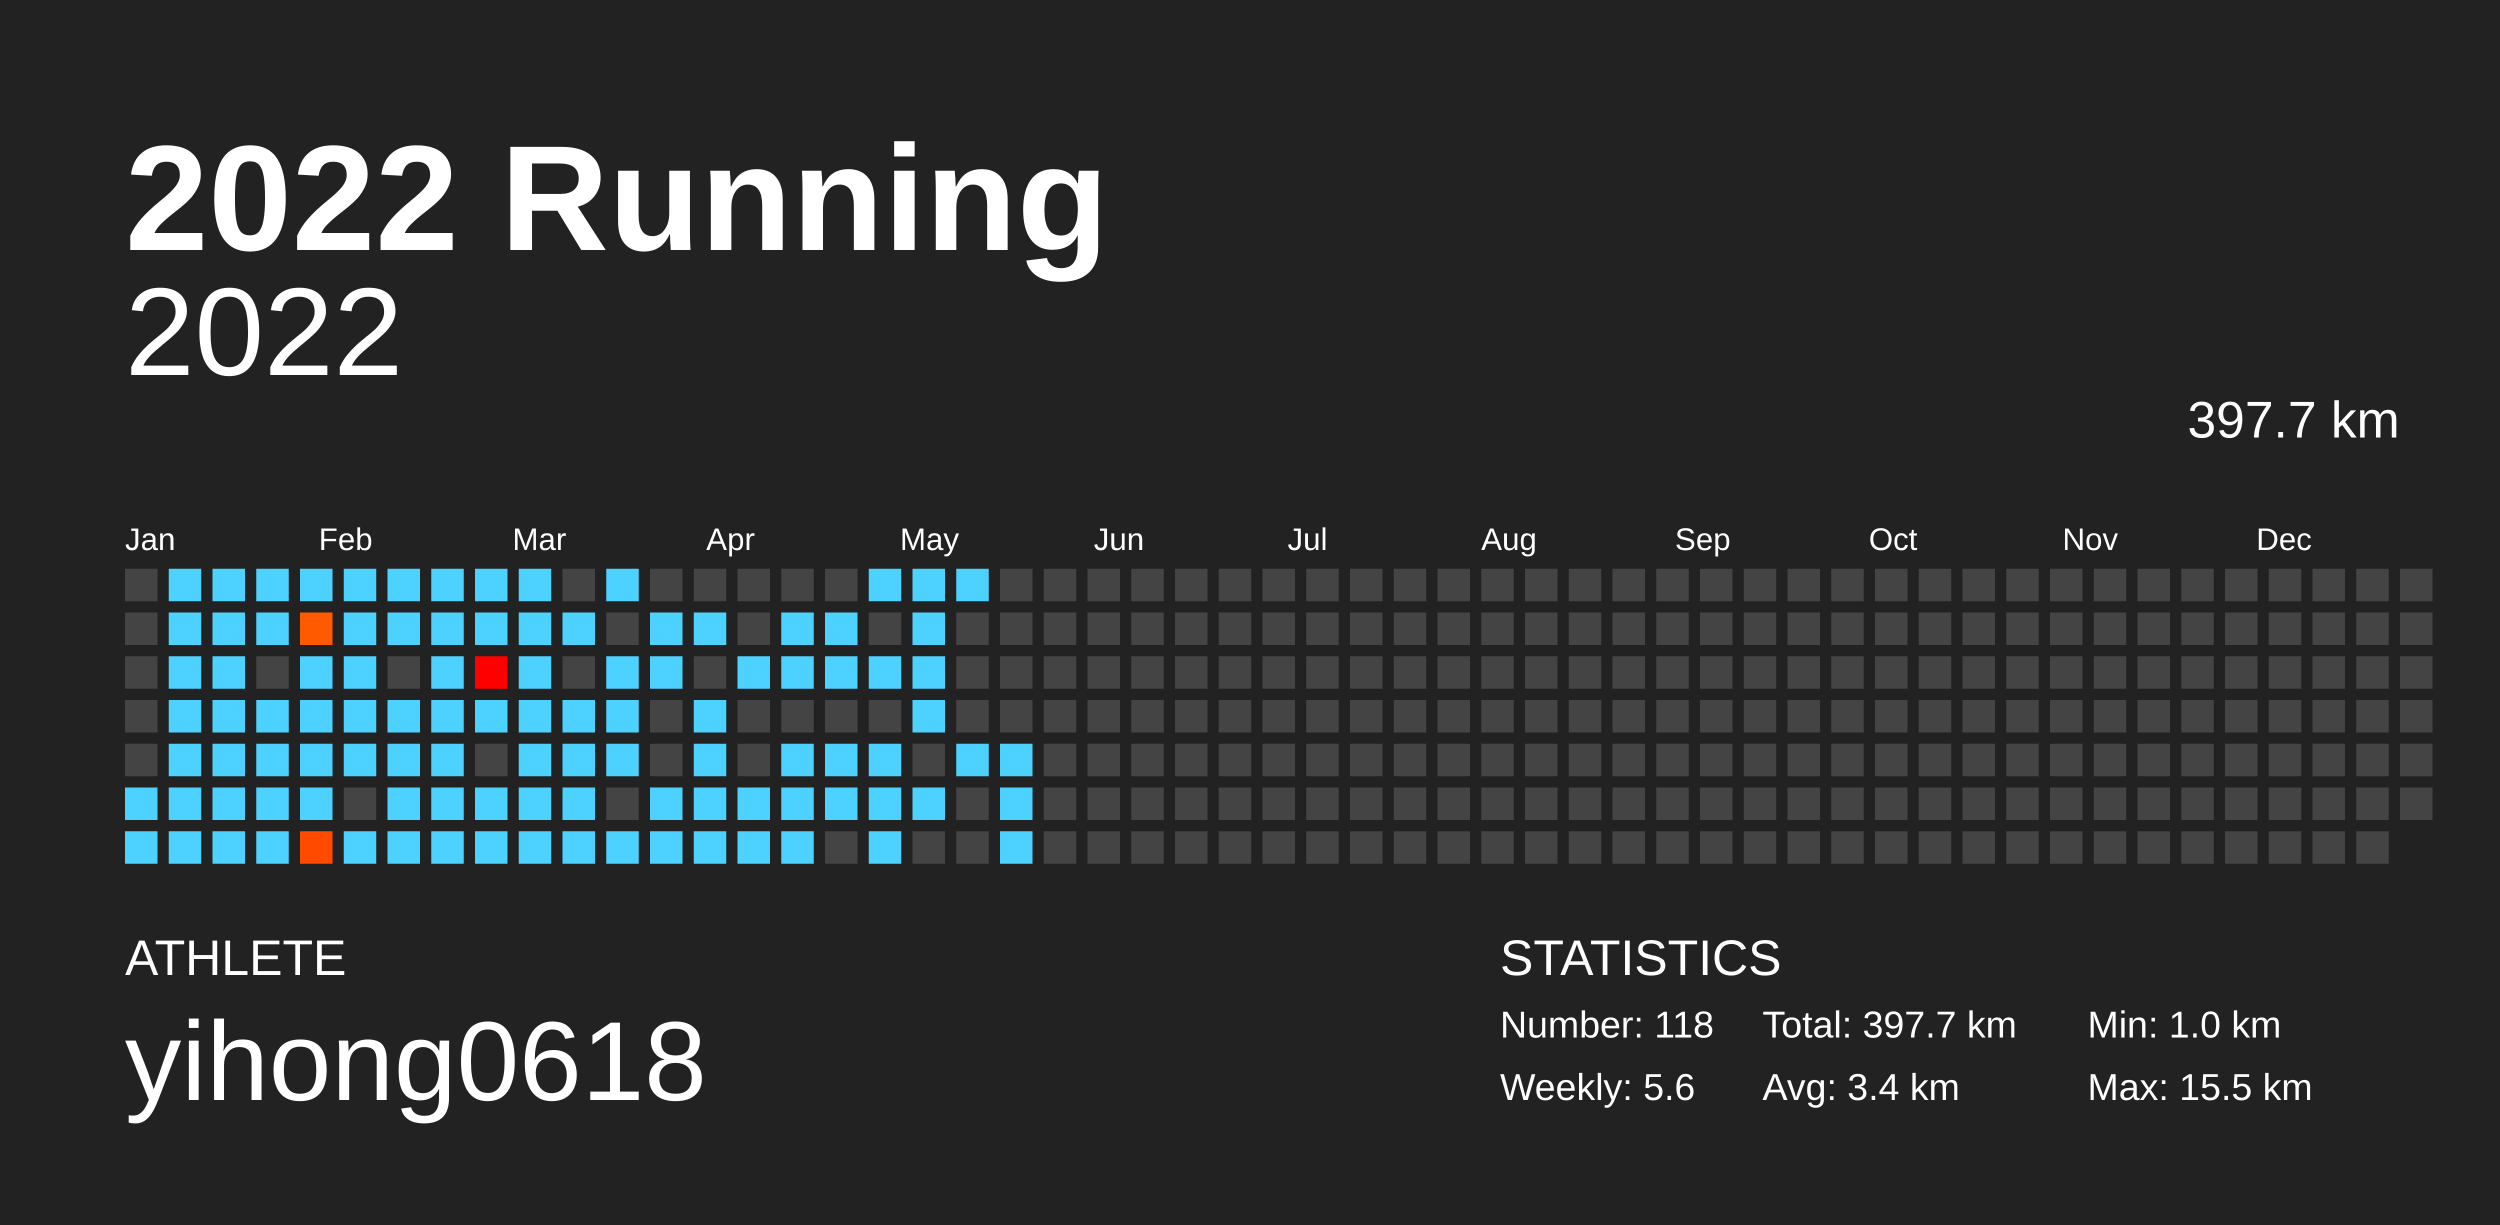
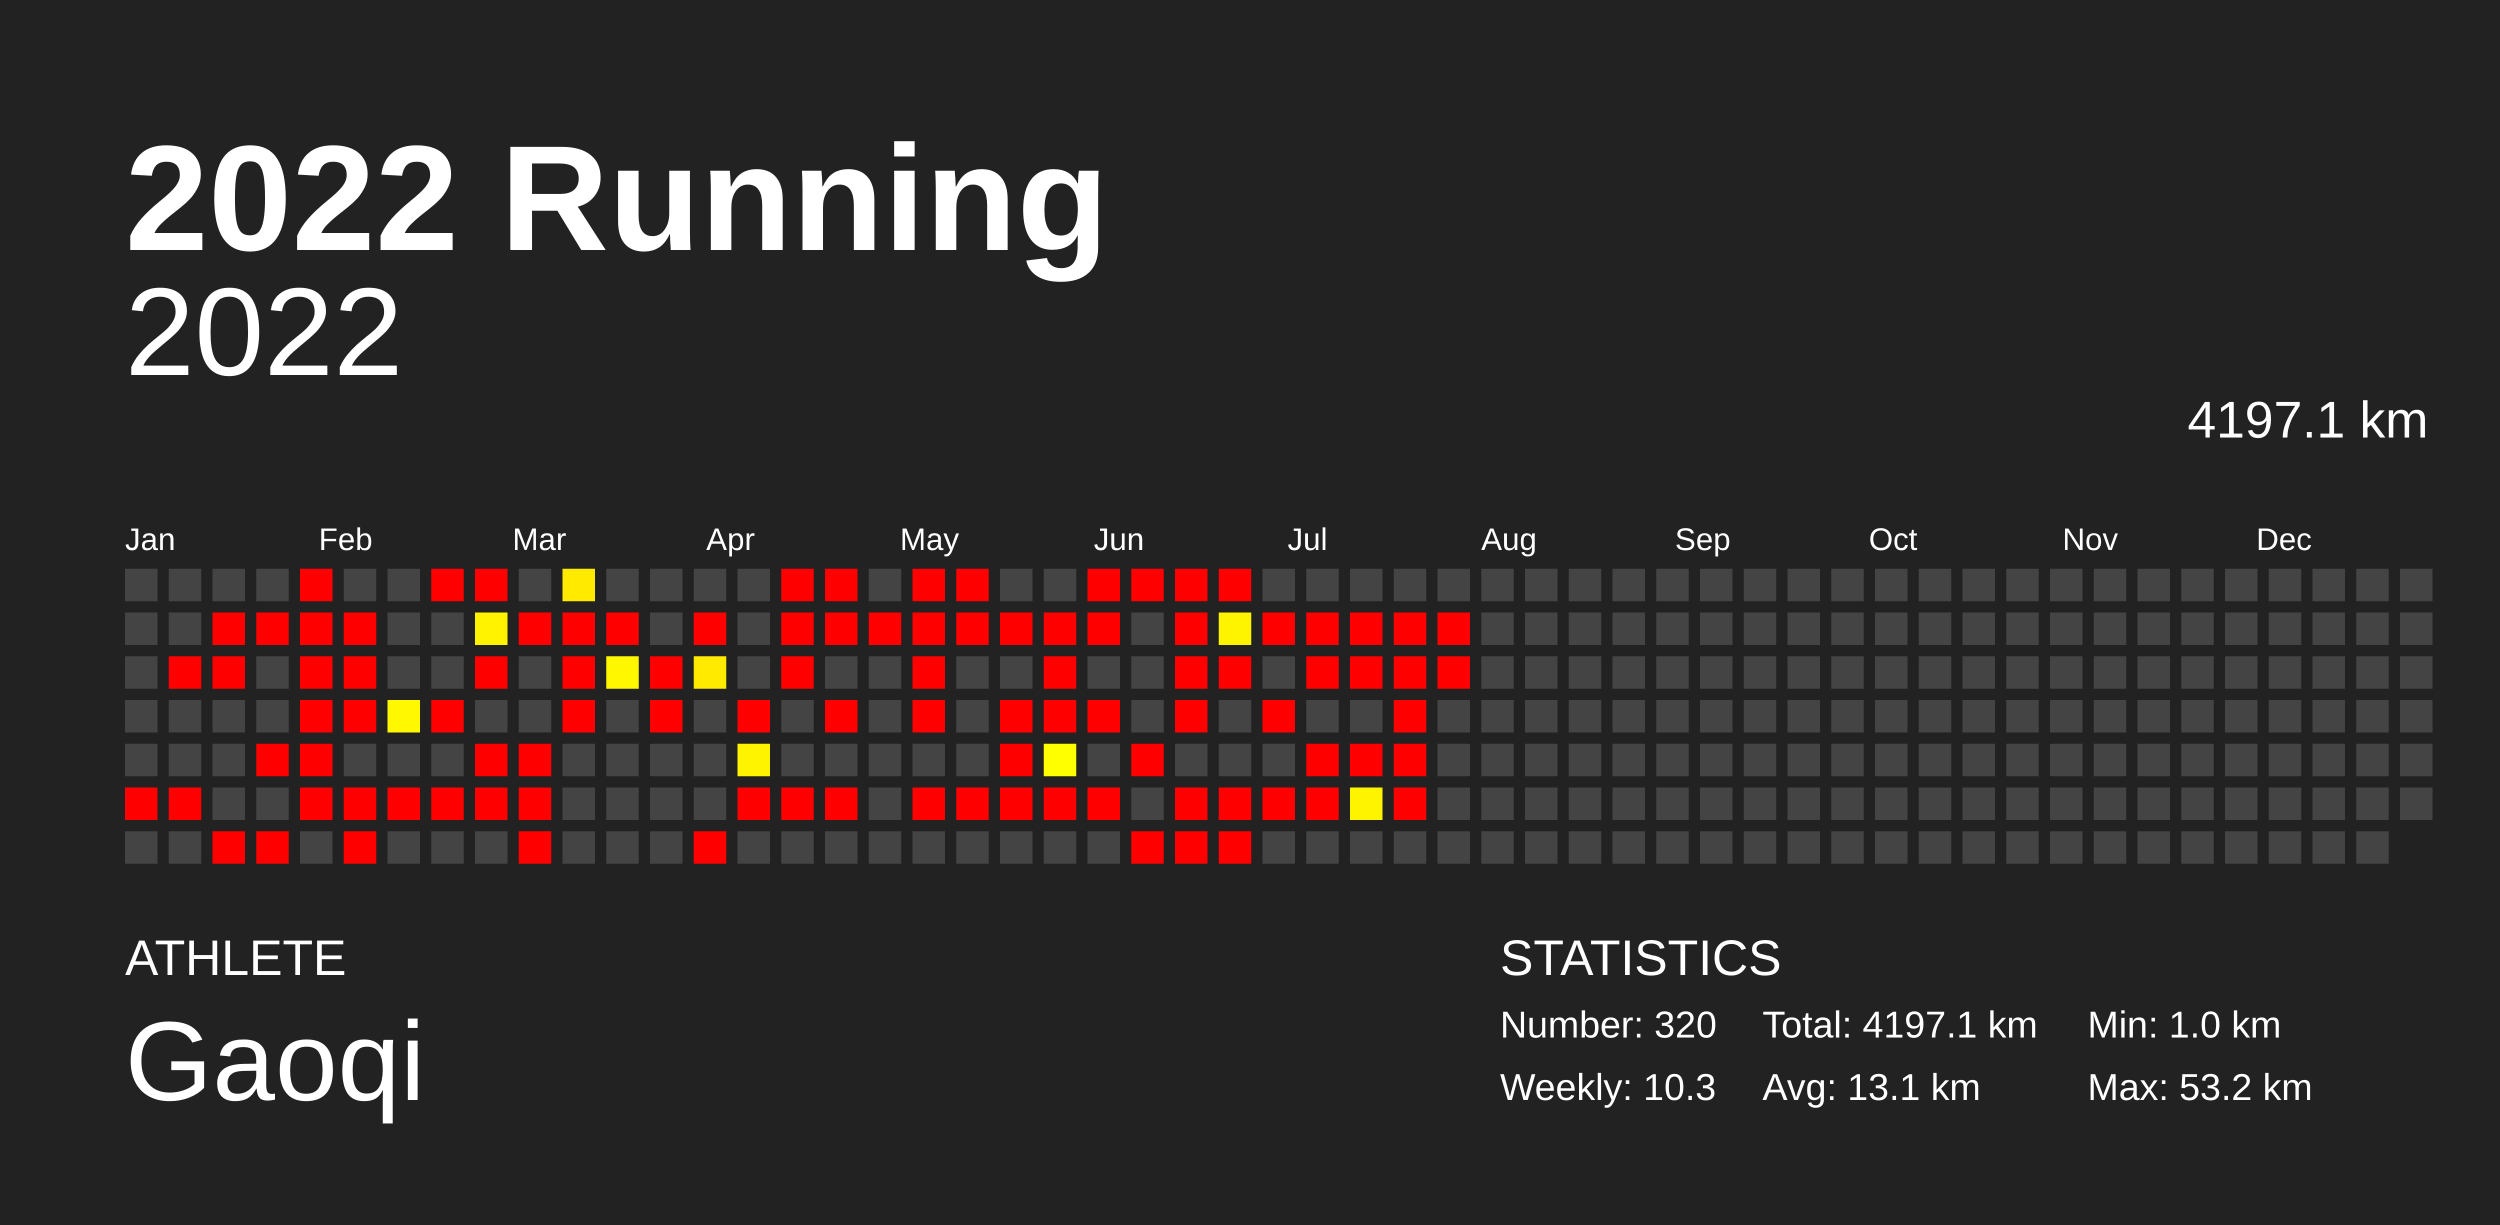
<svg xmlns="http://www.w3.org/2000/svg" baseProfile="full" height="98mm" version="1.1" viewBox="0,0,200,98" width="200mm">
  <defs />
  <rect fill="#222222" height="98" width="200" x="0" y="0" />
  <text fill="#FFFFFF" style="font-size:12px; font-family:Arial; font-weight:bold;" x="10" y="20">2022 Running</text>
  <text fill="#FFFFFF" style="font-size:4px; font-family:Arial" x="10" y="78">ATHLETE</text>
-   <text fill="#FFFFFF" style="font-size:9px; font-family:Arial" x="10" y="88">yihong0618</text>
+   <text fill="#FFFFFF" style="font-size:9px; font-family:Arial" x="10" y="88">Gaoqi</text>
  <text fill="#FFFFFF" style="font-size:4px; font-family:Arial" x="120" y="78">STATISTICS</text>
-   <text fill="#FFFFFF" style="font-size:3px; font-family:Arial" x="120" y="83">Number: 118</text>
-   <text fill="#FFFFFF" style="font-size:3px; font-family:Arial" x="120" y="88">Weekly: 5.6</text>
-   <text fill="#FFFFFF" style="font-size:3px; font-family:Arial" x="141" y="83">Total: 397.7 km</text>
-   <text fill="#FFFFFF" style="font-size:3px; font-family:Arial" x="141" y="88">Avg: 3.4 km</text>
+   <text fill="#FFFFFF" style="font-size:3px; font-family:Arial" x="120" y="83">Number: 320</text>
+   <text fill="#FFFFFF" style="font-size:3px; font-family:Arial" x="120" y="88">Weekly: 10.3</text>
+   <text fill="#FFFFFF" style="font-size:3px; font-family:Arial" x="141" y="83">Total: 4197.1 km</text>
+   <text fill="#FFFFFF" style="font-size:3px; font-family:Arial" x="141" y="88">Avg: 13.1 km</text>
  <text fill="#FFFFFF" style="font-size:3px; font-family:Arial" x="167" y="83">Min: 1.0 km</text>
-   <text fill="#FFFFFF" style="font-size:3px; font-family:Arial" x="167" y="88">Max: 15.5 km</text>
+   <text fill="#FFFFFF" style="font-size:3px; font-family:Arial" x="167" y="88">Max: 53.2 km</text>
  <text alignment-baseline="hanging" fill="#FFFFFF" style="font-size:10.0px; font-family:Arial;" x="10" y="30">2022</text>
-   <text alignment-baseline="hanging" fill="#FFFFFF" style="font-size:4.125px; font-family:Arial;" x="175" y="35">397.7 km</text>
+   <text alignment-baseline="hanging" fill="#FFFFFF" style="font-size:4.125px; font-family:Arial;" x="175" y="35">4197.1 km</text>
  <text fill="#FFFFFF" style="font-size:2.5px; font-family:Arial" x="10.0" y="44">Jan</text>
  <text fill="#FFFFFF" style="font-size:2.5px; font-family:Arial" x="25.5" y="44">Feb</text>
  <text fill="#FFFFFF" style="font-size:2.5px; font-family:Arial" x="41.0" y="44">Mar</text>
  <text fill="#FFFFFF" style="font-size:2.5px; font-family:Arial" x="56.5" y="44">Apr</text>
  <text fill="#FFFFFF" style="font-size:2.5px; font-family:Arial" x="72.0" y="44">May</text>
  <text fill="#FFFFFF" style="font-size:2.5px; font-family:Arial" x="87.5" y="44">Jun</text>
  <text fill="#FFFFFF" style="font-size:2.5px; font-family:Arial" x="103.0" y="44">Jul</text>
  <text fill="#FFFFFF" style="font-size:2.5px; font-family:Arial" x="118.5" y="44">Aug</text>
  <text fill="#FFFFFF" style="font-size:2.5px; font-family:Arial" x="134.0" y="44">Sep</text>
  <text fill="#FFFFFF" style="font-size:2.5px; font-family:Arial" x="149.5" y="44">Oct</text>
  <text fill="#FFFFFF" style="font-size:2.5px; font-family:Arial" x="165.0" y="44">Nov</text>
  <text fill="#FFFFFF" style="font-size:2.5px; font-family:Arial" x="180.5" y="44">Dec</text>
  <rect fill="#444444" height="2.6" width="2.6" x="10.0" y="45.5" />
  <rect fill="#444444" height="2.6" width="2.6" x="10.0" y="49.0" />
  <rect fill="#444444" height="2.6" width="2.6" x="10.0" y="52.5" />
  <rect fill="#444444" height="2.6" width="2.6" x="10.0" y="56.0" />
  <rect fill="#444444" height="2.6" width="2.6" x="10.0" y="59.5" />
-   <rect fill="#4dd2ff" height="2.6" width="2.6" x="10.0" y="63.0" />
-   <rect fill="#4dd2ff" height="2.6" width="2.6" x="10.0" y="66.5" />
-   <rect fill="#4dd2ff" height="2.6" width="2.6" x="13.5" y="45.5" />
-   <rect fill="#4dd2ff" height="2.6" width="2.6" x="13.5" y="49.0" />
-   <rect fill="#4dd2ff" height="2.6" width="2.6" x="13.5" y="52.5" />
-   <rect fill="#4dd2ff" height="2.6" width="2.6" x="13.5" y="56.0" />
-   <rect fill="#4dd2ff" height="2.6" width="2.6" x="13.5" y="59.5" />
-   <rect fill="#4dd2ff" height="2.6" width="2.6" x="13.5" y="63.0" />
-   <rect fill="#4dd2ff" height="2.6" width="2.6" x="13.5" y="66.5" />
-   <rect fill="#4dd2ff" height="2.6" width="2.6" x="17.0" y="45.5" />
-   <rect fill="#4dd2ff" height="2.6" width="2.6" x="17.0" y="49.0" />
-   <rect fill="#4dd2ff" height="2.6" width="2.6" x="17.0" y="52.5" />
-   <rect fill="#4dd2ff" height="2.6" width="2.6" x="17.0" y="56.0" />
-   <rect fill="#4dd2ff" height="2.6" width="2.6" x="17.0" y="59.5" />
-   <rect fill="#4dd2ff" height="2.6" width="2.6" x="17.0" y="63.0" />
-   <rect fill="#4dd2ff" height="2.6" width="2.6" x="17.0" y="66.5" />
-   <rect fill="#4dd2ff" height="2.6" width="2.6" x="20.5" y="45.5" />
-   <rect fill="#4dd2ff" height="2.6" width="2.6" x="20.5" y="49.0" />
+   <rect fill="red" height="2.6" width="2.6" x="10.0" y="63.0" />
+   <rect fill="#444444" height="2.6" width="2.6" x="10.0" y="66.5" />
+   <rect fill="#444444" height="2.6" width="2.6" x="13.5" y="45.5" />
+   <rect fill="#444444" height="2.6" width="2.6" x="13.5" y="49.0" />
+   <rect fill="red" height="2.6" width="2.6" x="13.5" y="52.5" />
+   <rect fill="#444444" height="2.6" width="2.6" x="13.5" y="56.0" />
+   <rect fill="#444444" height="2.6" width="2.6" x="13.5" y="59.5" />
+   <rect fill="red" height="2.6" width="2.6" x="13.5" y="63.0" />
+   <rect fill="#444444" height="2.6" width="2.6" x="13.5" y="66.5" />
+   <rect fill="#444444" height="2.6" width="2.6" x="17.0" y="45.5" />
+   <rect fill="red" height="2.6" width="2.6" x="17.0" y="49.0" />
+   <rect fill="red" height="2.6" width="2.6" x="17.0" y="52.5" />
+   <rect fill="#444444" height="2.6" width="2.6" x="17.0" y="56.0" />
+   <rect fill="#444444" height="2.6" width="2.6" x="17.0" y="59.5" />
+   <rect fill="#444444" height="2.6" width="2.6" x="17.0" y="63.0" />
+   <rect fill="red" height="2.6" width="2.6" x="17.0" y="66.5" />
+   <rect fill="#444444" height="2.6" width="2.6" x="20.5" y="45.5" />
+   <rect fill="red" height="2.6" width="2.6" x="20.5" y="49.0" />
  <rect fill="#444444" height="2.6" width="2.6" x="20.5" y="52.5" />
-   <rect fill="#4dd2ff" height="2.6" width="2.6" x="20.5" y="56.0" />
-   <rect fill="#4dd2ff" height="2.6" width="2.6" x="20.5" y="59.5" />
-   <rect fill="#4dd2ff" height="2.6" width="2.6" x="20.5" y="63.0" />
-   <rect fill="#4dd2ff" height="2.6" width="2.6" x="20.5" y="66.5" />
-   <rect fill="#4dd2ff" height="2.6" width="2.6" x="24.0" y="45.5" />
-   <rect fill="#ff5a00" height="2.6" width="2.6" x="24.0" y="49.0" />
-   <rect fill="#4dd2ff" height="2.6" width="2.6" x="24.0" y="52.5" />
-   <rect fill="#4dd2ff" height="2.6" width="2.6" x="24.0" y="56.0" />
-   <rect fill="#4dd2ff" height="2.6" width="2.6" x="24.0" y="59.5" />
-   <rect fill="#4dd2ff" height="2.6" width="2.6" x="24.0" y="63.0" />
-   <rect fill="#ff4a00" height="2.6" width="2.6" x="24.0" y="66.5" />
-   <rect fill="#4dd2ff" height="2.6" width="2.6" x="27.5" y="45.5" />
-   <rect fill="#4dd2ff" height="2.6" width="2.6" x="27.5" y="49.0" />
-   <rect fill="#4dd2ff" height="2.6" width="2.6" x="27.5" y="52.5" />
-   <rect fill="#4dd2ff" height="2.6" width="2.6" x="27.5" y="56.0" />
-   <rect fill="#4dd2ff" height="2.6" width="2.6" x="27.5" y="59.5" />
-   <rect fill="#444444" height="2.6" width="2.6" x="27.5" y="63.0" />
-   <rect fill="#4dd2ff" height="2.6" width="2.6" x="27.5" y="66.5" />
-   <rect fill="#4dd2ff" height="2.6" width="2.6" x="31.0" y="45.5" />
-   <rect fill="#4dd2ff" height="2.6" width="2.6" x="31.0" y="49.0" />
+   <rect fill="#444444" height="2.6" width="2.6" x="20.5" y="56.0" />
+   <rect fill="red" height="2.6" width="2.6" x="20.5" y="59.5" />
+   <rect fill="#444444" height="2.6" width="2.6" x="20.5" y="63.0" />
+   <rect fill="red" height="2.6" width="2.6" x="20.5" y="66.5" />
+   <rect fill="red" height="2.6" width="2.6" x="24.0" y="45.5" />
+   <rect fill="red" height="2.6" width="2.6" x="24.0" y="49.0" />
+   <rect fill="red" height="2.6" width="2.6" x="24.0" y="52.5" />
+   <rect fill="red" height="2.6" width="2.6" x="24.0" y="56.0" />
+   <rect fill="red" height="2.6" width="2.6" x="24.0" y="59.5" />
+   <rect fill="red" height="2.6" width="2.6" x="24.0" y="63.0" />
+   <rect fill="#444444" height="2.6" width="2.6" x="24.0" y="66.5" />
+   <rect fill="#444444" height="2.6" width="2.6" x="27.5" y="45.5" />
+   <rect fill="red" height="2.6" width="2.6" x="27.5" y="49.0" />
+   <rect fill="red" height="2.6" width="2.6" x="27.5" y="52.5" />
+   <rect fill="red" height="2.6" width="2.6" x="27.5" y="56.0" />
+   <rect fill="#444444" height="2.6" width="2.6" x="27.5" y="59.5" />
+   <rect fill="red" height="2.6" width="2.6" x="27.5" y="63.0" />
+   <rect fill="red" height="2.6" width="2.6" x="27.5" y="66.5" />
+   <rect fill="#444444" height="2.6" width="2.6" x="31.0" y="45.5" />
+   <rect fill="#444444" height="2.6" width="2.6" x="31.0" y="49.0" />
  <rect fill="#444444" height="2.6" width="2.6" x="31.0" y="52.5" />
-   <rect fill="#4dd2ff" height="2.6" width="2.6" x="31.0" y="56.0" />
-   <rect fill="#4dd2ff" height="2.6" width="2.6" x="31.0" y="59.5" />
-   <rect fill="#4dd2ff" height="2.6" width="2.6" x="31.0" y="63.0" />
-   <rect fill="#4dd2ff" height="2.6" width="2.6" x="31.0" y="66.5" />
-   <rect fill="#4dd2ff" height="2.6" width="2.6" x="34.5" y="45.5" />
-   <rect fill="#4dd2ff" height="2.6" width="2.6" x="34.5" y="49.0" />
-   <rect fill="#4dd2ff" height="2.6" width="2.6" x="34.5" y="52.5" />
-   <rect fill="#4dd2ff" height="2.6" width="2.6" x="34.5" y="56.0" />
-   <rect fill="#4dd2ff" height="2.6" width="2.6" x="34.5" y="59.5" />
-   <rect fill="#4dd2ff" height="2.6" width="2.6" x="34.5" y="63.0" />
-   <rect fill="#4dd2ff" height="2.6" width="2.6" x="34.5" y="66.5" />
-   <rect fill="#4dd2ff" height="2.6" width="2.6" x="38.0" y="45.5" />
-   <rect fill="#4dd2ff" height="2.6" width="2.6" x="38.0" y="49.0" />
-   <rect fill="#ff0000" height="2.6" width="2.6" x="38.0" y="52.5" />
-   <rect fill="#4dd2ff" height="2.6" width="2.6" x="38.0" y="56.0" />
-   <rect fill="#444444" height="2.6" width="2.6" x="38.0" y="59.5" />
-   <rect fill="#4dd2ff" height="2.6" width="2.6" x="38.0" y="63.0" />
-   <rect fill="#4dd2ff" height="2.6" width="2.6" x="38.0" y="66.5" />
-   <rect fill="#4dd2ff" height="2.6" width="2.6" x="41.5" y="45.5" />
-   <rect fill="#4dd2ff" height="2.6" width="2.6" x="41.5" y="49.0" />
-   <rect fill="#4dd2ff" height="2.6" width="2.6" x="41.5" y="52.5" />
-   <rect fill="#4dd2ff" height="2.6" width="2.6" x="41.5" y="56.0" />
-   <rect fill="#4dd2ff" height="2.6" width="2.6" x="41.5" y="59.5" />
-   <rect fill="#4dd2ff" height="2.6" width="2.6" x="41.5" y="63.0" />
-   <rect fill="#4dd2ff" height="2.6" width="2.6" x="41.5" y="66.5" />
-   <rect fill="#444444" height="2.6" width="2.6" x="45.0" y="45.5" />
-   <rect fill="#4dd2ff" height="2.6" width="2.6" x="45.0" y="49.0" />
-   <rect fill="#444444" height="2.6" width="2.6" x="45.0" y="52.5" />
-   <rect fill="#4dd2ff" height="2.6" width="2.6" x="45.0" y="56.0" />
-   <rect fill="#4dd2ff" height="2.6" width="2.6" x="45.0" y="59.5" />
-   <rect fill="#4dd2ff" height="2.6" width="2.6" x="45.0" y="63.0" />
-   <rect fill="#4dd2ff" height="2.6" width="2.6" x="45.0" y="66.5" />
-   <rect fill="#4dd2ff" height="2.6" width="2.6" x="48.5" y="45.5" />
-   <rect fill="#444444" height="2.6" width="2.6" x="48.5" y="49.0" />
-   <rect fill="#4dd2ff" height="2.6" width="2.6" x="48.5" y="52.5" />
-   <rect fill="#4dd2ff" height="2.6" width="2.6" x="48.5" y="56.0" />
-   <rect fill="#4dd2ff" height="2.6" width="2.6" x="48.5" y="59.5" />
+   <rect fill="#fff800" height="2.6" width="2.6" x="31.0" y="56.0" />
+   <rect fill="#444444" height="2.6" width="2.6" x="31.0" y="59.5" />
+   <rect fill="red" height="2.6" width="2.6" x="31.0" y="63.0" />
+   <rect fill="#444444" height="2.6" width="2.6" x="31.0" y="66.5" />
+   <rect fill="red" height="2.6" width="2.6" x="34.5" y="45.5" />
+   <rect fill="#444444" height="2.6" width="2.6" x="34.5" y="49.0" />
+   <rect fill="#444444" height="2.6" width="2.6" x="34.5" y="52.5" />
+   <rect fill="red" height="2.6" width="2.6" x="34.5" y="56.0" />
+   <rect fill="#444444" height="2.6" width="2.6" x="34.5" y="59.5" />
+   <rect fill="red" height="2.6" width="2.6" x="34.5" y="63.0" />
+   <rect fill="#444444" height="2.6" width="2.6" x="34.5" y="66.5" />
+   <rect fill="red" height="2.6" width="2.6" x="38.0" y="45.5" />
+   <rect fill="#fff300" height="2.6" width="2.6" x="38.0" y="49.0" />
+   <rect fill="red" height="2.6" width="2.6" x="38.0" y="52.5" />
+   <rect fill="#444444" height="2.6" width="2.6" x="38.0" y="56.0" />
+   <rect fill="red" height="2.6" width="2.6" x="38.0" y="59.5" />
+   <rect fill="red" height="2.6" width="2.6" x="38.0" y="63.0" />
+   <rect fill="#444444" height="2.6" width="2.6" x="38.0" y="66.5" />
+   <rect fill="#444444" height="2.6" width="2.6" x="41.5" y="45.5" />
+   <rect fill="red" height="2.6" width="2.6" x="41.5" y="49.0" />
+   <rect fill="#444444" height="2.6" width="2.6" x="41.5" y="52.5" />
+   <rect fill="#444444" height="2.6" width="2.6" x="41.5" y="56.0" />
+   <rect fill="red" height="2.6" width="2.6" x="41.5" y="59.5" />
+   <rect fill="red" height="2.6" width="2.6" x="41.5" y="63.0" />
+   <rect fill="red" height="2.6" width="2.6" x="41.5" y="66.5" />
+   <rect fill="#ffea00" height="2.6" width="2.6" x="45.0" y="45.5" />
+   <rect fill="red" height="2.6" width="2.6" x="45.0" y="49.0" />
+   <rect fill="red" height="2.6" width="2.6" x="45.0" y="52.5" />
+   <rect fill="red" height="2.6" width="2.6" x="45.0" y="56.0" />
+   <rect fill="#444444" height="2.6" width="2.6" x="45.0" y="59.5" />
+   <rect fill="#444444" height="2.6" width="2.6" x="45.0" y="63.0" />
+   <rect fill="#444444" height="2.6" width="2.6" x="45.0" y="66.5" />
+   <rect fill="#444444" height="2.6" width="2.6" x="48.5" y="45.5" />
+   <rect fill="red" height="2.6" width="2.6" x="48.5" y="49.0" />
+   <rect fill="#fff700" height="2.6" width="2.6" x="48.5" y="52.5" />
+   <rect fill="#444444" height="2.6" width="2.6" x="48.5" y="56.0" />
+   <rect fill="#444444" height="2.6" width="2.6" x="48.5" y="59.5" />
  <rect fill="#444444" height="2.6" width="2.6" x="48.5" y="63.0" />
-   <rect fill="#4dd2ff" height="2.6" width="2.6" x="48.5" y="66.5" />
+   <rect fill="#444444" height="2.6" width="2.6" x="48.5" y="66.5" />
  <rect fill="#444444" height="2.6" width="2.6" x="52.0" y="45.5" />
-   <rect fill="#4dd2ff" height="2.6" width="2.6" x="52.0" y="49.0" />
-   <rect fill="#4dd2ff" height="2.6" width="2.6" x="52.0" y="52.5" />
-   <rect fill="#444444" height="2.6" width="2.6" x="52.0" y="56.0" />
+   <rect fill="#444444" height="2.6" width="2.6" x="52.0" y="49.0" />
+   <rect fill="red" height="2.6" width="2.6" x="52.0" y="52.5" />
+   <rect fill="red" height="2.6" width="2.6" x="52.0" y="56.0" />
  <rect fill="#444444" height="2.6" width="2.6" x="52.0" y="59.5" />
-   <rect fill="#4dd2ff" height="2.6" width="2.6" x="52.0" y="63.0" />
-   <rect fill="#4dd2ff" height="2.6" width="2.6" x="52.0" y="66.5" />
+   <rect fill="#444444" height="2.6" width="2.6" x="52.0" y="63.0" />
+   <rect fill="#444444" height="2.6" width="2.6" x="52.0" y="66.5" />
  <rect fill="#444444" height="2.6" width="2.6" x="55.5" y="45.5" />
-   <rect fill="#4dd2ff" height="2.6" width="2.6" x="55.5" y="49.0" />
-   <rect fill="#444444" height="2.6" width="2.6" x="55.5" y="52.5" />
-   <rect fill="#4dd2ff" height="2.6" width="2.6" x="55.5" y="56.0" />
-   <rect fill="#4dd2ff" height="2.6" width="2.6" x="55.5" y="59.5" />
-   <rect fill="#4dd2ff" height="2.6" width="2.6" x="55.5" y="63.0" />
-   <rect fill="#4dd2ff" height="2.6" width="2.6" x="55.5" y="66.5" />
+   <rect fill="red" height="2.6" width="2.6" x="55.5" y="49.0" />
+   <rect fill="#ffea00" height="2.6" width="2.6" x="55.5" y="52.5" />
+   <rect fill="#444444" height="2.6" width="2.6" x="55.5" y="56.0" />
+   <rect fill="#444444" height="2.6" width="2.6" x="55.5" y="59.5" />
+   <rect fill="#444444" height="2.6" width="2.6" x="55.5" y="63.0" />
+   <rect fill="red" height="2.6" width="2.6" x="55.5" y="66.5" />
  <rect fill="#444444" height="2.6" width="2.6" x="59.0" y="45.5" />
  <rect fill="#444444" height="2.6" width="2.6" x="59.0" y="49.0" />
-   <rect fill="#4dd2ff" height="2.6" width="2.6" x="59.0" y="52.5" />
-   <rect fill="#444444" height="2.6" width="2.6" x="59.0" y="56.0" />
-   <rect fill="#444444" height="2.6" width="2.6" x="59.0" y="59.5" />
-   <rect fill="#4dd2ff" height="2.6" width="2.6" x="59.0" y="63.0" />
-   <rect fill="#4dd2ff" height="2.6" width="2.6" x="59.0" y="66.5" />
-   <rect fill="#444444" height="2.6" width="2.6" x="62.5" y="45.5" />
-   <rect fill="#4dd2ff" height="2.6" width="2.6" x="62.5" y="49.0" />
-   <rect fill="#4dd2ff" height="2.6" width="2.6" x="62.5" y="52.5" />
+   <rect fill="#444444" height="2.6" width="2.6" x="59.0" y="52.5" />
+   <rect fill="red" height="2.6" width="2.6" x="59.0" y="56.0" />
+   <rect fill="#fff400" height="2.6" width="2.6" x="59.0" y="59.5" />
+   <rect fill="red" height="2.6" width="2.6" x="59.0" y="63.0" />
+   <rect fill="#444444" height="2.6" width="2.6" x="59.0" y="66.5" />
+   <rect fill="red" height="2.6" width="2.6" x="62.5" y="45.5" />
+   <rect fill="red" height="2.6" width="2.6" x="62.5" y="49.0" />
+   <rect fill="red" height="2.6" width="2.6" x="62.5" y="52.5" />
  <rect fill="#444444" height="2.6" width="2.6" x="62.5" y="56.0" />
-   <rect fill="#4dd2ff" height="2.6" width="2.6" x="62.5" y="59.5" />
-   <rect fill="#4dd2ff" height="2.6" width="2.6" x="62.5" y="63.0" />
-   <rect fill="#4dd2ff" height="2.6" width="2.6" x="62.5" y="66.5" />
-   <rect fill="#444444" height="2.6" width="2.6" x="66.0" y="45.5" />
-   <rect fill="#4dd2ff" height="2.6" width="2.6" x="66.0" y="49.0" />
-   <rect fill="#4dd2ff" height="2.6" width="2.6" x="66.0" y="52.5" />
-   <rect fill="#444444" height="2.6" width="2.6" x="66.0" y="56.0" />
-   <rect fill="#4dd2ff" height="2.6" width="2.6" x="66.0" y="59.5" />
-   <rect fill="#4dd2ff" height="2.6" width="2.6" x="66.0" y="63.0" />
+   <rect fill="#444444" height="2.6" width="2.6" x="62.5" y="59.5" />
+   <rect fill="red" height="2.6" width="2.6" x="62.5" y="63.0" />
+   <rect fill="#444444" height="2.6" width="2.6" x="62.5" y="66.5" />
+   <rect fill="red" height="2.6" width="2.6" x="66.0" y="45.5" />
+   <rect fill="red" height="2.6" width="2.6" x="66.0" y="49.0" />
+   <rect fill="#444444" height="2.6" width="2.6" x="66.0" y="52.5" />
+   <rect fill="red" height="2.6" width="2.6" x="66.0" y="56.0" />
+   <rect fill="#444444" height="2.6" width="2.6" x="66.0" y="59.5" />
+   <rect fill="red" height="2.6" width="2.6" x="66.0" y="63.0" />
  <rect fill="#444444" height="2.6" width="2.6" x="66.0" y="66.5" />
-   <rect fill="#4dd2ff" height="2.6" width="2.6" x="69.5" y="45.5" />
-   <rect fill="#444444" height="2.6" width="2.6" x="69.5" y="49.0" />
-   <rect fill="#4dd2ff" height="2.6" width="2.6" x="69.5" y="52.5" />
+   <rect fill="#444444" height="2.6" width="2.6" x="69.5" y="45.5" />
+   <rect fill="red" height="2.6" width="2.6" x="69.5" y="49.0" />
+   <rect fill="#444444" height="2.6" width="2.6" x="69.5" y="52.5" />
  <rect fill="#444444" height="2.6" width="2.6" x="69.5" y="56.0" />
-   <rect fill="#4dd2ff" height="2.6" width="2.6" x="69.5" y="59.5" />
-   <rect fill="#4dd2ff" height="2.6" width="2.6" x="69.5" y="63.0" />
-   <rect fill="#4dd2ff" height="2.6" width="2.6" x="69.5" y="66.5" />
-   <rect fill="#4dd2ff" height="2.6" width="2.6" x="73.0" y="45.5" />
-   <rect fill="#4dd2ff" height="2.6" width="2.6" x="73.0" y="49.0" />
-   <rect fill="#4dd2ff" height="2.6" width="2.6" x="73.0" y="52.5" />
-   <rect fill="#4dd2ff" height="2.6" width="2.6" x="73.0" y="56.0" />
+   <rect fill="#444444" height="2.6" width="2.6" x="69.5" y="59.5" />
+   <rect fill="#444444" height="2.6" width="2.6" x="69.5" y="63.0" />
+   <rect fill="#444444" height="2.6" width="2.6" x="69.5" y="66.5" />
+   <rect fill="red" height="2.6" width="2.6" x="73.0" y="45.5" />
+   <rect fill="red" height="2.6" width="2.6" x="73.0" y="49.0" />
+   <rect fill="red" height="2.6" width="2.6" x="73.0" y="52.5" />
+   <rect fill="red" height="2.6" width="2.6" x="73.0" y="56.0" />
  <rect fill="#444444" height="2.6" width="2.6" x="73.0" y="59.5" />
-   <rect fill="#4dd2ff" height="2.6" width="2.6" x="73.0" y="63.0" />
+   <rect fill="red" height="2.6" width="2.6" x="73.0" y="63.0" />
  <rect fill="#444444" height="2.6" width="2.6" x="73.0" y="66.5" />
-   <rect fill="#4dd2ff" height="2.6" width="2.6" x="76.5" y="45.5" />
-   <rect fill="#444444" height="2.6" width="2.6" x="76.5" y="49.0" />
+   <rect fill="red" height="2.6" width="2.6" x="76.5" y="45.5" />
+   <rect fill="red" height="2.6" width="2.6" x="76.5" y="49.0" />
  <rect fill="#444444" height="2.6" width="2.6" x="76.5" y="52.5" />
  <rect fill="#444444" height="2.6" width="2.6" x="76.5" y="56.0" />
-   <rect fill="#4dd2ff" height="2.6" width="2.6" x="76.5" y="59.5" />
-   <rect fill="#444444" height="2.6" width="2.6" x="76.5" y="63.0" />
+   <rect fill="#444444" height="2.6" width="2.6" x="76.5" y="59.5" />
+   <rect fill="red" height="2.6" width="2.6" x="76.5" y="63.0" />
  <rect fill="#444444" height="2.6" width="2.6" x="76.5" y="66.5" />
  <rect fill="#444444" height="2.6" width="2.6" x="80.0" y="45.5" />
-   <rect fill="#444444" height="2.6" width="2.6" x="80.0" y="49.0" />
+   <rect fill="red" height="2.6" width="2.6" x="80.0" y="49.0" />
  <rect fill="#444444" height="2.6" width="2.6" x="80.0" y="52.5" />
-   <rect fill="#444444" height="2.6" width="2.6" x="80.0" y="56.0" />
-   <rect fill="#4dd2ff" height="2.6" width="2.6" x="80.0" y="59.5" />
-   <rect fill="#4dd2ff" height="2.6" width="2.6" x="80.0" y="63.0" />
-   <rect fill="#4dd2ff" height="2.6" width="2.6" x="80.0" y="66.5" />
+   <rect fill="red" height="2.6" width="2.6" x="80.0" y="56.0" />
+   <rect fill="red" height="2.6" width="2.6" x="80.0" y="59.5" />
+   <rect fill="red" height="2.6" width="2.6" x="80.0" y="63.0" />
+   <rect fill="#444444" height="2.6" width="2.6" x="80.0" y="66.5" />
  <rect fill="#444444" height="2.6" width="2.6" x="83.5" y="45.5" />
-   <rect fill="#444444" height="2.6" width="2.6" x="83.5" y="49.0" />
-   <rect fill="#444444" height="2.6" width="2.6" x="83.5" y="52.5" />
-   <rect fill="#444444" height="2.6" width="2.6" x="83.5" y="56.0" />
-   <rect fill="#444444" height="2.6" width="2.6" x="83.5" y="59.5" />
-   <rect fill="#444444" height="2.6" width="2.6" x="83.5" y="63.0" />
+   <rect fill="red" height="2.6" width="2.6" x="83.5" y="49.0" />
+   <rect fill="red" height="2.6" width="2.6" x="83.5" y="52.5" />
+   <rect fill="red" height="2.6" width="2.6" x="83.5" y="56.0" />
+   <rect fill="#ffff00" height="2.6" width="2.6" x="83.5" y="59.5" />
+   <rect fill="red" height="2.6" width="2.6" x="83.5" y="63.0" />
  <rect fill="#444444" height="2.6" width="2.6" x="83.5" y="66.5" />
-   <rect fill="#444444" height="2.6" width="2.6" x="87.0" y="45.5" />
-   <rect fill="#444444" height="2.6" width="2.6" x="87.0" y="49.0" />
+   <rect fill="red" height="2.6" width="2.6" x="87.0" y="45.5" />
+   <rect fill="red" height="2.6" width="2.6" x="87.0" y="49.0" />
  <rect fill="#444444" height="2.6" width="2.6" x="87.0" y="52.5" />
-   <rect fill="#444444" height="2.6" width="2.6" x="87.0" y="56.0" />
+   <rect fill="red" height="2.6" width="2.6" x="87.0" y="56.0" />
  <rect fill="#444444" height="2.6" width="2.6" x="87.0" y="59.5" />
-   <rect fill="#444444" height="2.6" width="2.6" x="87.0" y="63.0" />
+   <rect fill="red" height="2.6" width="2.6" x="87.0" y="63.0" />
  <rect fill="#444444" height="2.6" width="2.6" x="87.0" y="66.5" />
-   <rect fill="#444444" height="2.6" width="2.6" x="90.5" y="45.5" />
+   <rect fill="red" height="2.6" width="2.6" x="90.5" y="45.5" />
  <rect fill="#444444" height="2.6" width="2.6" x="90.5" y="49.0" />
  <rect fill="#444444" height="2.6" width="2.6" x="90.5" y="52.5" />
  <rect fill="#444444" height="2.6" width="2.6" x="90.5" y="56.0" />
-   <rect fill="#444444" height="2.6" width="2.6" x="90.5" y="59.5" />
+   <rect fill="red" height="2.6" width="2.6" x="90.5" y="59.5" />
  <rect fill="#444444" height="2.6" width="2.6" x="90.5" y="63.0" />
-   <rect fill="#444444" height="2.6" width="2.6" x="90.5" y="66.5" />
-   <rect fill="#444444" height="2.6" width="2.6" x="94.0" y="45.5" />
-   <rect fill="#444444" height="2.6" width="2.6" x="94.0" y="49.0" />
-   <rect fill="#444444" height="2.6" width="2.6" x="94.0" y="52.5" />
-   <rect fill="#444444" height="2.6" width="2.6" x="94.0" y="56.0" />
+   <rect fill="red" height="2.6" width="2.6" x="90.5" y="66.5" />
+   <rect fill="red" height="2.6" width="2.6" x="94.0" y="45.5" />
+   <rect fill="red" height="2.6" width="2.6" x="94.0" y="49.0" />
+   <rect fill="red" height="2.6" width="2.6" x="94.0" y="52.5" />
+   <rect fill="red" height="2.6" width="2.6" x="94.0" y="56.0" />
  <rect fill="#444444" height="2.6" width="2.6" x="94.0" y="59.5" />
-   <rect fill="#444444" height="2.6" width="2.6" x="94.0" y="63.0" />
-   <rect fill="#444444" height="2.6" width="2.6" x="94.0" y="66.5" />
-   <rect fill="#444444" height="2.6" width="2.6" x="97.5" y="45.5" />
-   <rect fill="#444444" height="2.6" width="2.6" x="97.5" y="49.0" />
-   <rect fill="#444444" height="2.6" width="2.6" x="97.5" y="52.5" />
+   <rect fill="red" height="2.6" width="2.6" x="94.0" y="63.0" />
+   <rect fill="red" height="2.6" width="2.6" x="94.0" y="66.5" />
+   <rect fill="red" height="2.6" width="2.6" x="97.5" y="45.5" />
+   <rect fill="#fff400" height="2.6" width="2.6" x="97.5" y="49.0" />
+   <rect fill="red" height="2.6" width="2.6" x="97.5" y="52.5" />
  <rect fill="#444444" height="2.6" width="2.6" x="97.5" y="56.0" />
  <rect fill="#444444" height="2.6" width="2.6" x="97.5" y="59.5" />
-   <rect fill="#444444" height="2.6" width="2.6" x="97.5" y="63.0" />
-   <rect fill="#444444" height="2.6" width="2.6" x="97.5" y="66.5" />
+   <rect fill="red" height="2.6" width="2.6" x="97.5" y="63.0" />
+   <rect fill="red" height="2.6" width="2.6" x="97.5" y="66.5" />
  <rect fill="#444444" height="2.6" width="2.6" x="101.0" y="45.5" />
-   <rect fill="#444444" height="2.6" width="2.6" x="101.0" y="49.0" />
+   <rect fill="red" height="2.6" width="2.6" x="101.0" y="49.0" />
  <rect fill="#444444" height="2.6" width="2.6" x="101.0" y="52.5" />
-   <rect fill="#444444" height="2.6" width="2.6" x="101.0" y="56.0" />
+   <rect fill="red" height="2.6" width="2.6" x="101.0" y="56.0" />
  <rect fill="#444444" height="2.6" width="2.6" x="101.0" y="59.5" />
-   <rect fill="#444444" height="2.6" width="2.6" x="101.0" y="63.0" />
+   <rect fill="red" height="2.6" width="2.6" x="101.0" y="63.0" />
  <rect fill="#444444" height="2.6" width="2.6" x="101.0" y="66.5" />
  <rect fill="#444444" height="2.6" width="2.6" x="104.5" y="45.5" />
-   <rect fill="#444444" height="2.6" width="2.6" x="104.5" y="49.0" />
-   <rect fill="#444444" height="2.6" width="2.6" x="104.5" y="52.5" />
+   <rect fill="red" height="2.6" width="2.6" x="104.5" y="49.0" />
+   <rect fill="red" height="2.6" width="2.6" x="104.5" y="52.5" />
  <rect fill="#444444" height="2.6" width="2.6" x="104.5" y="56.0" />
-   <rect fill="#444444" height="2.6" width="2.6" x="104.5" y="59.5" />
-   <rect fill="#444444" height="2.6" width="2.6" x="104.5" y="63.0" />
+   <rect fill="red" height="2.6" width="2.6" x="104.5" y="59.5" />
+   <rect fill="red" height="2.6" width="2.6" x="104.5" y="63.0" />
  <rect fill="#444444" height="2.6" width="2.6" x="104.5" y="66.5" />
  <rect fill="#444444" height="2.6" width="2.6" x="108.0" y="45.5" />
-   <rect fill="#444444" height="2.6" width="2.6" x="108.0" y="49.0" />
-   <rect fill="#444444" height="2.6" width="2.6" x="108.0" y="52.5" />
+   <rect fill="red" height="2.6" width="2.6" x="108.0" y="49.0" />
+   <rect fill="red" height="2.6" width="2.6" x="108.0" y="52.5" />
  <rect fill="#444444" height="2.6" width="2.6" x="108.0" y="56.0" />
-   <rect fill="#444444" height="2.6" width="2.6" x="108.0" y="59.5" />
-   <rect fill="#444444" height="2.6" width="2.6" x="108.0" y="63.0" />
+   <rect fill="red" height="2.6" width="2.6" x="108.0" y="59.5" />
+   <rect fill="#fff400" height="2.6" width="2.6" x="108.0" y="63.0" />
  <rect fill="#444444" height="2.6" width="2.6" x="108.0" y="66.5" />
  <rect fill="#444444" height="2.6" width="2.6" x="111.5" y="45.5" />
-   <rect fill="#444444" height="2.6" width="2.6" x="111.5" y="49.0" />
-   <rect fill="#444444" height="2.6" width="2.6" x="111.5" y="52.5" />
-   <rect fill="#444444" height="2.6" width="2.6" x="111.5" y="56.0" />
-   <rect fill="#444444" height="2.6" width="2.6" x="111.5" y="59.5" />
-   <rect fill="#444444" height="2.6" width="2.6" x="111.5" y="63.0" />
+   <rect fill="red" height="2.6" width="2.6" x="111.5" y="49.0" />
+   <rect fill="red" height="2.6" width="2.6" x="111.5" y="52.5" />
+   <rect fill="red" height="2.6" width="2.6" x="111.5" y="56.0" />
+   <rect fill="red" height="2.6" width="2.6" x="111.5" y="59.5" />
+   <rect fill="red" height="2.6" width="2.6" x="111.5" y="63.0" />
  <rect fill="#444444" height="2.6" width="2.6" x="111.5" y="66.5" />
  <rect fill="#444444" height="2.6" width="2.6" x="115.0" y="45.5" />
-   <rect fill="#444444" height="2.6" width="2.6" x="115.0" y="49.0" />
-   <rect fill="#444444" height="2.6" width="2.6" x="115.0" y="52.5" />
+   <rect fill="red" height="2.6" width="2.6" x="115.0" y="49.0" />
+   <rect fill="red" height="2.6" width="2.6" x="115.0" y="52.5" />
  <rect fill="#444444" height="2.6" width="2.6" x="115.0" y="56.0" />
  <rect fill="#444444" height="2.6" width="2.6" x="115.0" y="59.5" />
  <rect fill="#444444" height="2.6" width="2.6" x="115.0" y="63.0" />
  <rect fill="#444444" height="2.6" width="2.6" x="115.0" y="66.5" />
  <rect fill="#444444" height="2.6" width="2.6" x="118.5" y="45.5" />
  <rect fill="#444444" height="2.6" width="2.6" x="118.5" y="49.0" />
  <rect fill="#444444" height="2.6" width="2.6" x="118.5" y="52.5" />
  <rect fill="#444444" height="2.6" width="2.6" x="118.5" y="56.0" />
  <rect fill="#444444" height="2.6" width="2.6" x="118.5" y="59.5" />
  <rect fill="#444444" height="2.6" width="2.6" x="118.5" y="63.0" />
  <rect fill="#444444" height="2.6" width="2.6" x="118.5" y="66.5" />
  <rect fill="#444444" height="2.6" width="2.6" x="122.0" y="45.5" />
  <rect fill="#444444" height="2.6" width="2.6" x="122.0" y="49.0" />
  <rect fill="#444444" height="2.6" width="2.6" x="122.0" y="52.5" />
  <rect fill="#444444" height="2.6" width="2.6" x="122.0" y="56.0" />
  <rect fill="#444444" height="2.6" width="2.6" x="122.0" y="59.5" />
  <rect fill="#444444" height="2.6" width="2.6" x="122.0" y="63.0" />
  <rect fill="#444444" height="2.6" width="2.6" x="122.0" y="66.5" />
  <rect fill="#444444" height="2.6" width="2.6" x="125.5" y="45.5" />
  <rect fill="#444444" height="2.6" width="2.6" x="125.5" y="49.0" />
  <rect fill="#444444" height="2.6" width="2.6" x="125.5" y="52.5" />
  <rect fill="#444444" height="2.6" width="2.6" x="125.5" y="56.0" />
  <rect fill="#444444" height="2.6" width="2.6" x="125.5" y="59.5" />
  <rect fill="#444444" height="2.6" width="2.6" x="125.5" y="63.0" />
  <rect fill="#444444" height="2.6" width="2.6" x="125.5" y="66.5" />
  <rect fill="#444444" height="2.6" width="2.6" x="129.0" y="45.5" />
  <rect fill="#444444" height="2.6" width="2.6" x="129.0" y="49.0" />
  <rect fill="#444444" height="2.6" width="2.6" x="129.0" y="52.5" />
  <rect fill="#444444" height="2.6" width="2.6" x="129.0" y="56.0" />
  <rect fill="#444444" height="2.6" width="2.6" x="129.0" y="59.5" />
  <rect fill="#444444" height="2.6" width="2.6" x="129.0" y="63.0" />
  <rect fill="#444444" height="2.6" width="2.6" x="129.0" y="66.5" />
  <rect fill="#444444" height="2.6" width="2.6" x="132.5" y="45.5" />
  <rect fill="#444444" height="2.6" width="2.6" x="132.5" y="49.0" />
  <rect fill="#444444" height="2.6" width="2.6" x="132.5" y="52.5" />
  <rect fill="#444444" height="2.6" width="2.6" x="132.5" y="56.0" />
  <rect fill="#444444" height="2.6" width="2.6" x="132.5" y="59.5" />
  <rect fill="#444444" height="2.6" width="2.6" x="132.5" y="63.0" />
  <rect fill="#444444" height="2.6" width="2.6" x="132.5" y="66.5" />
  <rect fill="#444444" height="2.6" width="2.6" x="136.0" y="45.5" />
  <rect fill="#444444" height="2.6" width="2.6" x="136.0" y="49.0" />
  <rect fill="#444444" height="2.6" width="2.6" x="136.0" y="52.5" />
  <rect fill="#444444" height="2.6" width="2.6" x="136.0" y="56.0" />
  <rect fill="#444444" height="2.6" width="2.6" x="136.0" y="59.5" />
  <rect fill="#444444" height="2.6" width="2.6" x="136.0" y="63.0" />
  <rect fill="#444444" height="2.6" width="2.6" x="136.0" y="66.5" />
  <rect fill="#444444" height="2.6" width="2.6" x="139.5" y="45.5" />
  <rect fill="#444444" height="2.6" width="2.6" x="139.5" y="49.0" />
  <rect fill="#444444" height="2.6" width="2.6" x="139.5" y="52.5" />
  <rect fill="#444444" height="2.6" width="2.6" x="139.5" y="56.0" />
  <rect fill="#444444" height="2.6" width="2.6" x="139.5" y="59.5" />
  <rect fill="#444444" height="2.6" width="2.6" x="139.5" y="63.0" />
  <rect fill="#444444" height="2.6" width="2.6" x="139.5" y="66.5" />
  <rect fill="#444444" height="2.6" width="2.6" x="143.0" y="45.5" />
  <rect fill="#444444" height="2.6" width="2.6" x="143.0" y="49.0" />
  <rect fill="#444444" height="2.6" width="2.6" x="143.0" y="52.5" />
  <rect fill="#444444" height="2.6" width="2.6" x="143.0" y="56.0" />
  <rect fill="#444444" height="2.6" width="2.6" x="143.0" y="59.5" />
  <rect fill="#444444" height="2.6" width="2.6" x="143.0" y="63.0" />
  <rect fill="#444444" height="2.6" width="2.6" x="143.0" y="66.5" />
  <rect fill="#444444" height="2.6" width="2.6" x="146.5" y="45.5" />
  <rect fill="#444444" height="2.6" width="2.6" x="146.5" y="49.0" />
  <rect fill="#444444" height="2.6" width="2.6" x="146.5" y="52.5" />
  <rect fill="#444444" height="2.6" width="2.6" x="146.5" y="56.0" />
  <rect fill="#444444" height="2.6" width="2.6" x="146.5" y="59.5" />
  <rect fill="#444444" height="2.6" width="2.6" x="146.5" y="63.0" />
  <rect fill="#444444" height="2.6" width="2.6" x="146.5" y="66.5" />
  <rect fill="#444444" height="2.6" width="2.6" x="150.0" y="45.5" />
  <rect fill="#444444" height="2.6" width="2.6" x="150.0" y="49.0" />
  <rect fill="#444444" height="2.6" width="2.6" x="150.0" y="52.5" />
  <rect fill="#444444" height="2.6" width="2.6" x="150.0" y="56.0" />
  <rect fill="#444444" height="2.6" width="2.6" x="150.0" y="59.5" />
  <rect fill="#444444" height="2.6" width="2.6" x="150.0" y="63.0" />
  <rect fill="#444444" height="2.6" width="2.6" x="150.0" y="66.5" />
  <rect fill="#444444" height="2.6" width="2.6" x="153.5" y="45.5" />
  <rect fill="#444444" height="2.6" width="2.6" x="153.5" y="49.0" />
  <rect fill="#444444" height="2.6" width="2.6" x="153.5" y="52.5" />
  <rect fill="#444444" height="2.6" width="2.6" x="153.5" y="56.0" />
  <rect fill="#444444" height="2.6" width="2.6" x="153.5" y="59.5" />
  <rect fill="#444444" height="2.6" width="2.6" x="153.5" y="63.0" />
  <rect fill="#444444" height="2.6" width="2.6" x="153.5" y="66.5" />
  <rect fill="#444444" height="2.6" width="2.6" x="157.0" y="45.5" />
  <rect fill="#444444" height="2.6" width="2.6" x="157.0" y="49.0" />
  <rect fill="#444444" height="2.6" width="2.6" x="157.0" y="52.5" />
  <rect fill="#444444" height="2.6" width="2.6" x="157.0" y="56.0" />
  <rect fill="#444444" height="2.6" width="2.6" x="157.0" y="59.5" />
  <rect fill="#444444" height="2.6" width="2.6" x="157.0" y="63.0" />
  <rect fill="#444444" height="2.6" width="2.6" x="157.0" y="66.5" />
  <rect fill="#444444" height="2.6" width="2.6" x="160.5" y="45.5" />
  <rect fill="#444444" height="2.6" width="2.6" x="160.5" y="49.0" />
  <rect fill="#444444" height="2.6" width="2.6" x="160.5" y="52.5" />
  <rect fill="#444444" height="2.6" width="2.6" x="160.5" y="56.0" />
  <rect fill="#444444" height="2.6" width="2.6" x="160.5" y="59.5" />
  <rect fill="#444444" height="2.6" width="2.6" x="160.5" y="63.0" />
  <rect fill="#444444" height="2.6" width="2.6" x="160.5" y="66.5" />
  <rect fill="#444444" height="2.6" width="2.6" x="164.0" y="45.5" />
  <rect fill="#444444" height="2.6" width="2.6" x="164.0" y="49.0" />
  <rect fill="#444444" height="2.6" width="2.6" x="164.0" y="52.5" />
  <rect fill="#444444" height="2.6" width="2.6" x="164.0" y="56.0" />
  <rect fill="#444444" height="2.6" width="2.6" x="164.0" y="59.5" />
  <rect fill="#444444" height="2.6" width="2.6" x="164.0" y="63.0" />
  <rect fill="#444444" height="2.6" width="2.6" x="164.0" y="66.5" />
  <rect fill="#444444" height="2.6" width="2.6" x="167.5" y="45.5" />
  <rect fill="#444444" height="2.6" width="2.6" x="167.5" y="49.0" />
  <rect fill="#444444" height="2.6" width="2.6" x="167.5" y="52.5" />
  <rect fill="#444444" height="2.6" width="2.6" x="167.5" y="56.0" />
  <rect fill="#444444" height="2.6" width="2.6" x="167.5" y="59.5" />
  <rect fill="#444444" height="2.6" width="2.6" x="167.5" y="63.0" />
  <rect fill="#444444" height="2.6" width="2.6" x="167.5" y="66.5" />
  <rect fill="#444444" height="2.6" width="2.6" x="171.0" y="45.5" />
  <rect fill="#444444" height="2.6" width="2.6" x="171.0" y="49.0" />
  <rect fill="#444444" height="2.6" width="2.6" x="171.0" y="52.5" />
  <rect fill="#444444" height="2.6" width="2.6" x="171.0" y="56.0" />
  <rect fill="#444444" height="2.6" width="2.6" x="171.0" y="59.5" />
  <rect fill="#444444" height="2.6" width="2.6" x="171.0" y="63.0" />
  <rect fill="#444444" height="2.6" width="2.6" x="171.0" y="66.5" />
  <rect fill="#444444" height="2.6" width="2.6" x="174.5" y="45.5" />
  <rect fill="#444444" height="2.6" width="2.6" x="174.5" y="49.0" />
  <rect fill="#444444" height="2.6" width="2.6" x="174.5" y="52.5" />
  <rect fill="#444444" height="2.6" width="2.6" x="174.5" y="56.0" />
  <rect fill="#444444" height="2.6" width="2.6" x="174.5" y="59.5" />
  <rect fill="#444444" height="2.6" width="2.6" x="174.5" y="63.0" />
  <rect fill="#444444" height="2.6" width="2.6" x="174.5" y="66.5" />
  <rect fill="#444444" height="2.6" width="2.6" x="178.0" y="45.5" />
  <rect fill="#444444" height="2.6" width="2.6" x="178.0" y="49.0" />
  <rect fill="#444444" height="2.6" width="2.6" x="178.0" y="52.5" />
  <rect fill="#444444" height="2.6" width="2.6" x="178.0" y="56.0" />
  <rect fill="#444444" height="2.6" width="2.6" x="178.0" y="59.5" />
  <rect fill="#444444" height="2.6" width="2.6" x="178.0" y="63.0" />
  <rect fill="#444444" height="2.6" width="2.6" x="178.0" y="66.5" />
  <rect fill="#444444" height="2.6" width="2.6" x="181.5" y="45.5" />
  <rect fill="#444444" height="2.6" width="2.6" x="181.5" y="49.0" />
  <rect fill="#444444" height="2.6" width="2.6" x="181.5" y="52.5" />
  <rect fill="#444444" height="2.6" width="2.6" x="181.5" y="56.0" />
  <rect fill="#444444" height="2.6" width="2.6" x="181.5" y="59.5" />
  <rect fill="#444444" height="2.6" width="2.6" x="181.5" y="63.0" />
  <rect fill="#444444" height="2.6" width="2.6" x="181.5" y="66.5" />
  <rect fill="#444444" height="2.6" width="2.6" x="185.0" y="45.5" />
  <rect fill="#444444" height="2.6" width="2.6" x="185.0" y="49.0" />
  <rect fill="#444444" height="2.6" width="2.6" x="185.0" y="52.5" />
  <rect fill="#444444" height="2.6" width="2.6" x="185.0" y="56.0" />
  <rect fill="#444444" height="2.6" width="2.6" x="185.0" y="59.5" />
  <rect fill="#444444" height="2.6" width="2.6" x="185.0" y="63.0" />
  <rect fill="#444444" height="2.6" width="2.6" x="185.0" y="66.5" />
  <rect fill="#444444" height="2.6" width="2.6" x="188.5" y="45.5" />
  <rect fill="#444444" height="2.6" width="2.6" x="188.5" y="49.0" />
  <rect fill="#444444" height="2.6" width="2.6" x="188.5" y="52.5" />
  <rect fill="#444444" height="2.6" width="2.6" x="188.5" y="56.0" />
  <rect fill="#444444" height="2.6" width="2.6" x="188.5" y="59.5" />
  <rect fill="#444444" height="2.6" width="2.6" x="188.5" y="63.0" />
  <rect fill="#444444" height="2.6" width="2.6" x="188.5" y="66.5" />
  <rect fill="#444444" height="2.6" width="2.6" x="192.0" y="45.5" />
  <rect fill="#444444" height="2.6" width="2.6" x="192.0" y="49.0" />
  <rect fill="#444444" height="2.6" width="2.6" x="192.0" y="52.5" />
  <rect fill="#444444" height="2.6" width="2.6" x="192.0" y="56.0" />
  <rect fill="#444444" height="2.6" width="2.6" x="192.0" y="59.5" />
  <rect fill="#444444" height="2.6" width="2.6" x="192.0" y="63.0" />
</svg>
